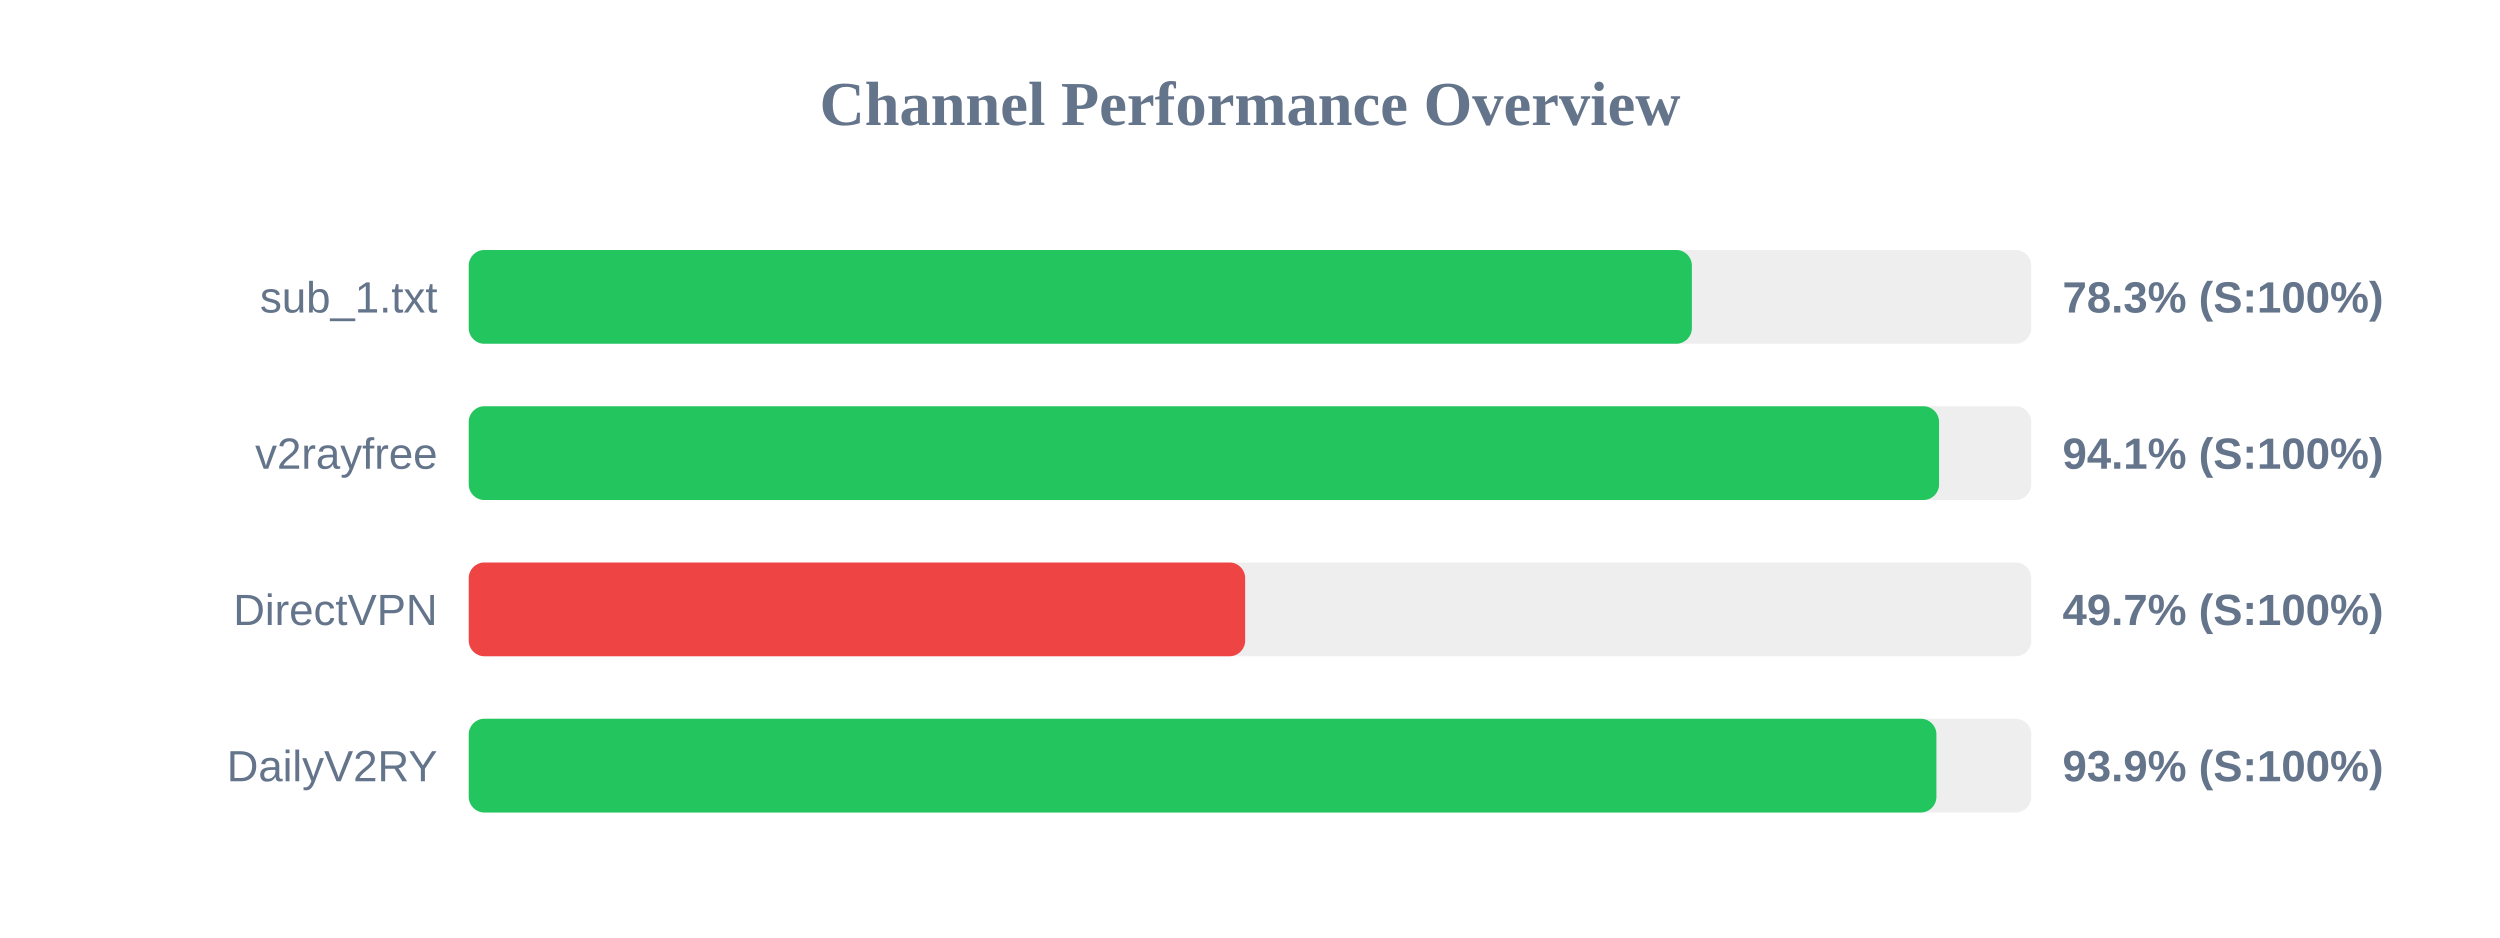
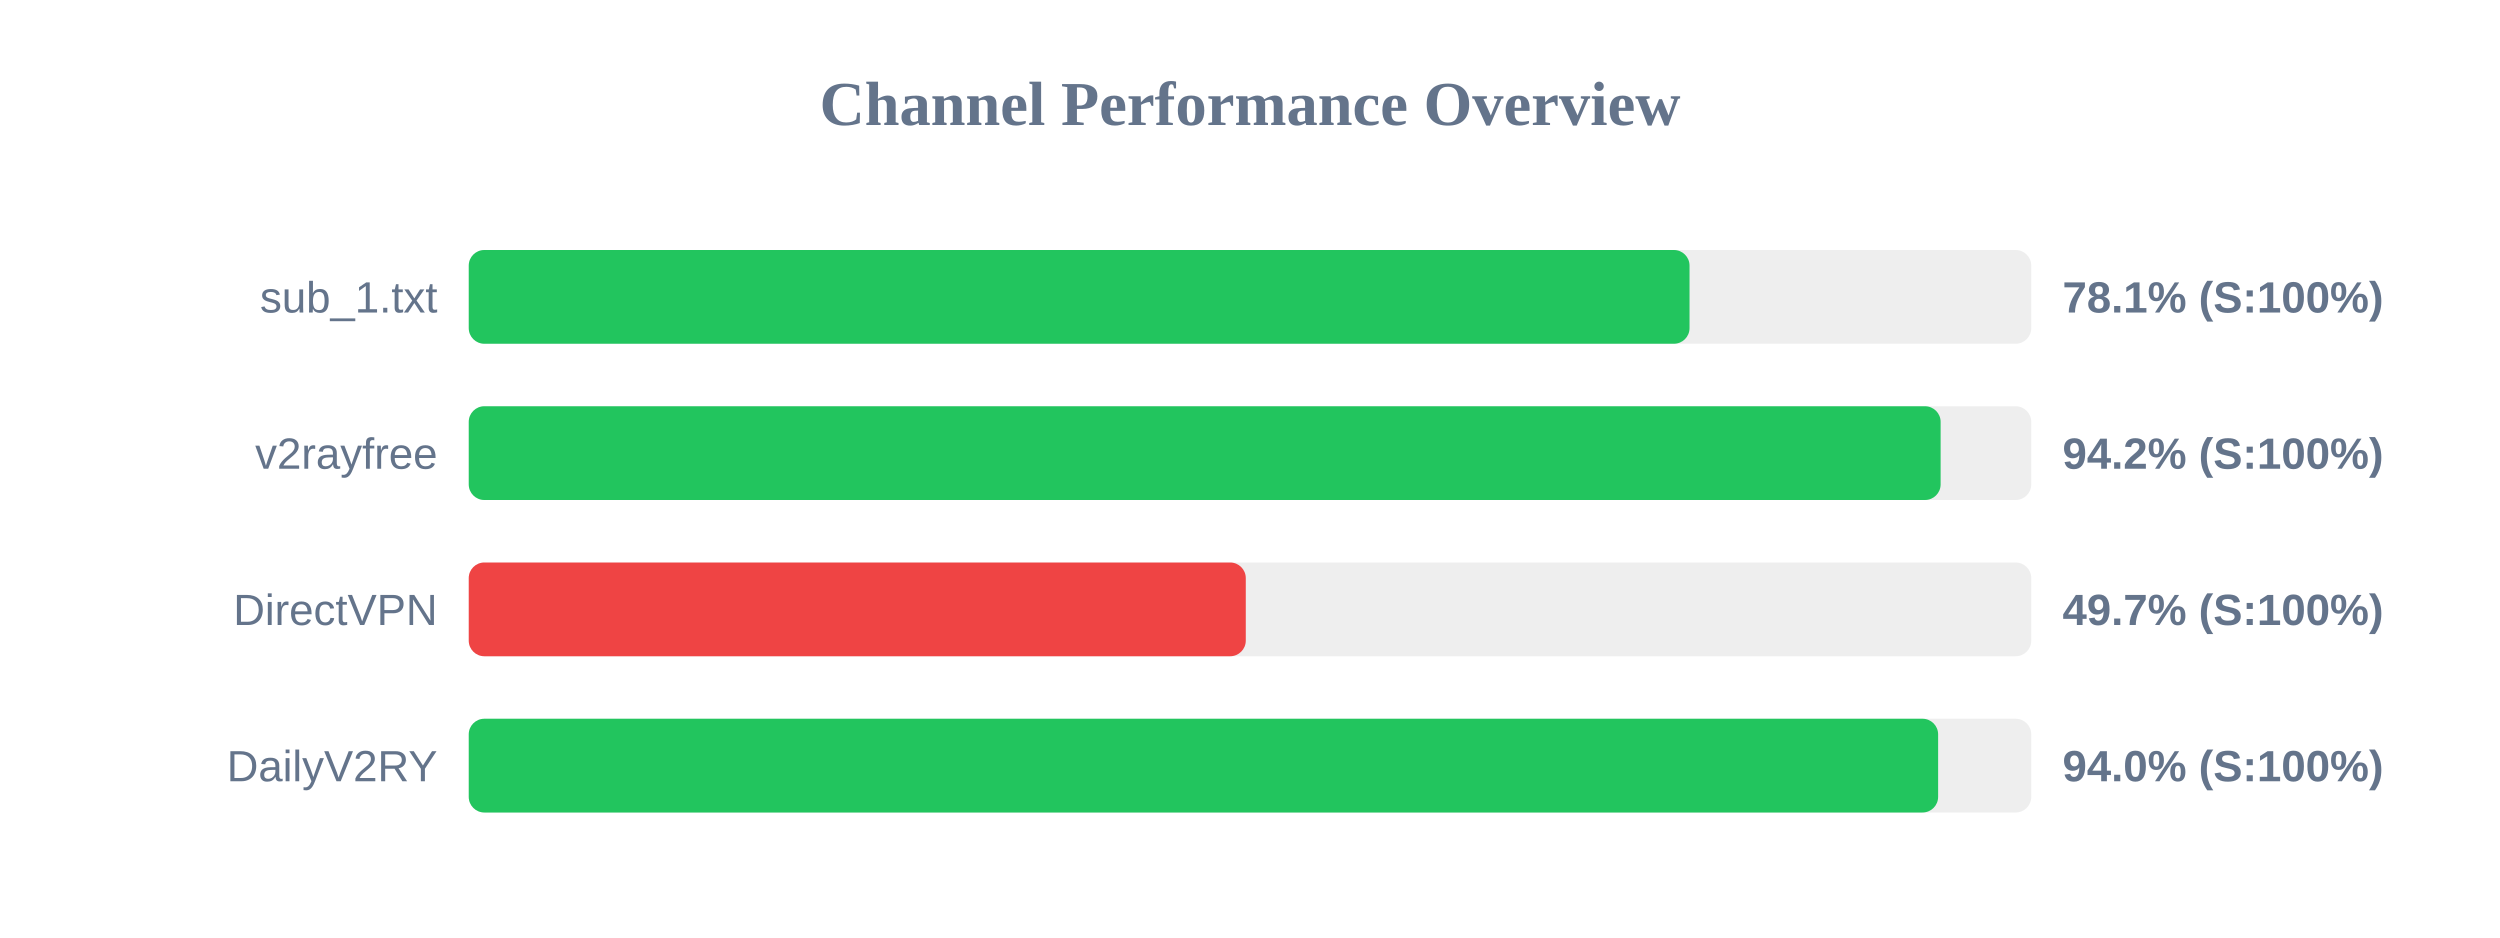
<svg xmlns="http://www.w3.org/2000/svg" width="800" height="300" version="1.1">
  <style>
        .row { font: 14px Arial; fill: #64748b; }
        .score { font: bold 14px Arial; fill: #64748b; }
    </style>
  <text x="400" y="40" text-anchor="middle" font-size="20px" font-weight="bold" fill="#64748b">Channel Performance Overview</text>
  <rect x="150" y="80" width="500" height="30" fill="#eee" rx="5" />
-   <rect x="150" y="80" width="391.4" height="30" fill="#22c55e" rx="5" />
+   <rect x="150" y="80" width="390.65" height="30" fill="#22c55e" rx="5" />
  <text x="140" y="100" text-anchor="end" class="row">sub_1.txt</text>
-   <text x="660" y="100" text-anchor="start" class="score">78.3% (S:100%)</text>
+   <text x="660" y="100" text-anchor="start" class="score">78.1% (S:100%)</text>
  <rect x="150" y="130" width="500" height="30" fill="#eee" rx="5" />
-   <rect x="150" y="130" width="470.5" height="30" fill="#22c55e" rx="5" />
+   <rect x="150" y="130" width="471.0" height="30" fill="#22c55e" rx="5" />
  <text x="140" y="150" text-anchor="end" class="row">v2rayfree</text>
-   <text x="660" y="150" text-anchor="start" class="score">94.1% (S:100%)</text>
+   <text x="660" y="150" text-anchor="start" class="score">94.2% (S:100%)</text>
  <rect x="150" y="180" width="500" height="30" fill="#eee" rx="5" />
-   <rect x="150" y="180" width="248.45" height="30" fill="#ef4444" rx="5" />
+   <rect x="150" y="180" width="248.65" height="30" fill="#ef4444" rx="5" />
  <text x="140" y="200" text-anchor="end" class="row">DirectVPN</text>
  <text x="660" y="200" text-anchor="start" class="score">49.7% (S:100%)</text>
  <rect x="150" y="230" width="500" height="30" fill="#eee" rx="5" />
-   <rect x="150" y="230" width="469.65" height="30" fill="#22c55e" rx="5" />
+   <rect x="150" y="230" width="470.2" height="30" fill="#22c55e" rx="5" />
  <text x="140" y="250" text-anchor="end" class="row">DailyV2RY</text>
-   <text x="660" y="250" text-anchor="start" class="score">93.9% (S:100%)</text>
+   <text x="660" y="250" text-anchor="start" class="score">94.0% (S:100%)</text>
</svg>
